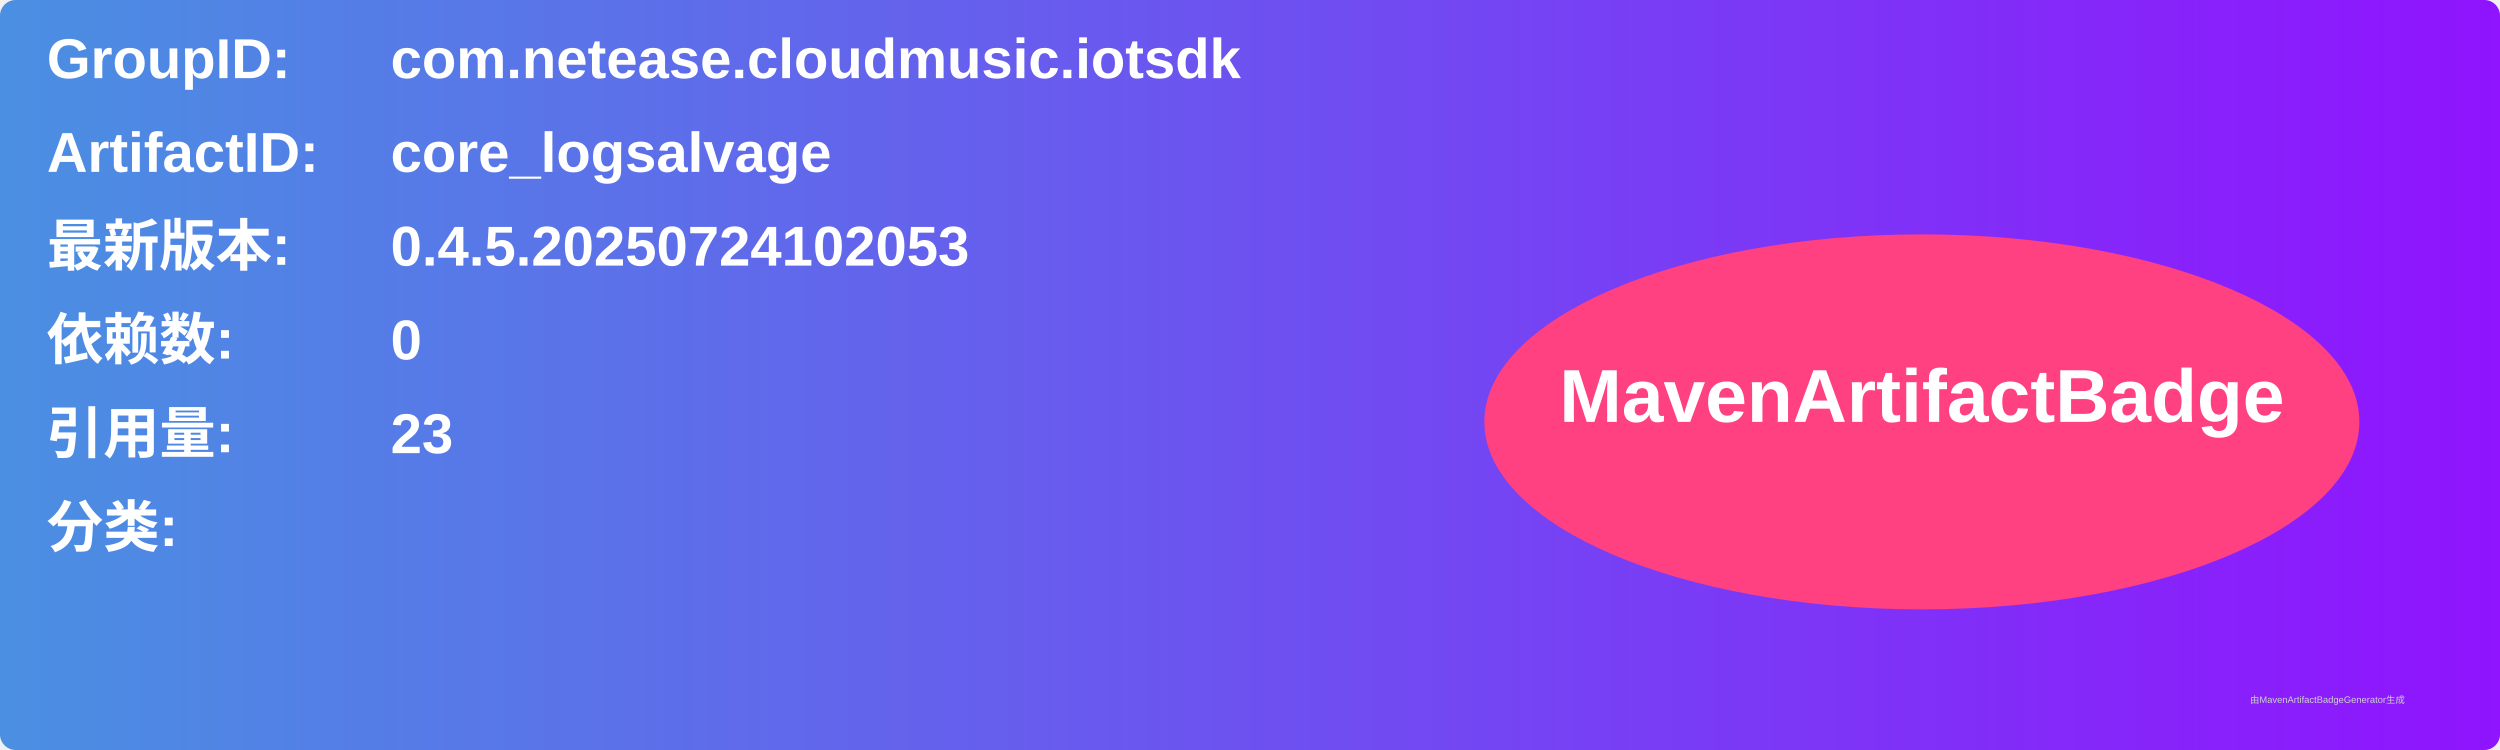
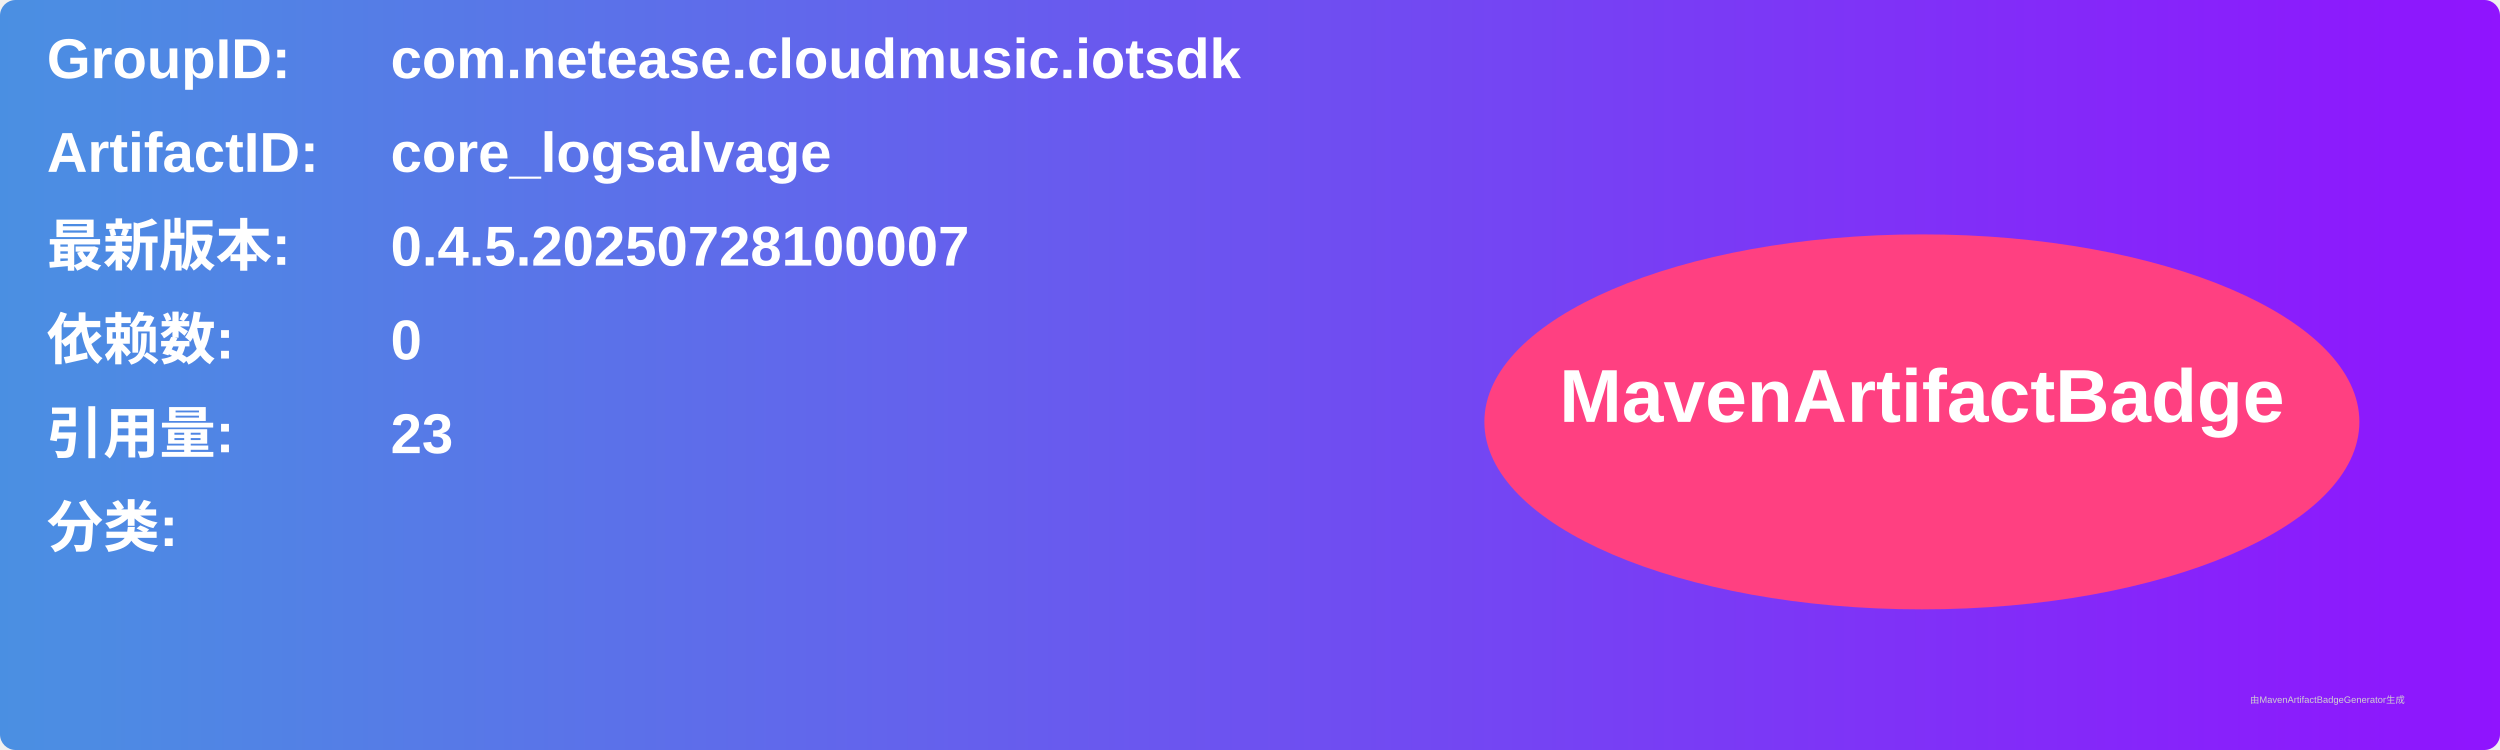
<svg xmlns="http://www.w3.org/2000/svg" width="800" height="240" viewBox="0 0 800 240">
  <linearGradient id="grad" x1="0%" y1="0%" x2="100%" y2="0%">
    <stop offset="0%" stop-color="#4a90e2" />
    <stop offset="100%" stop-color="#9013fe" />
  </linearGradient>
  <rect width="100%" height="100%" rx="5" ry="5" fill="url(#grad)" />
  <g transform="translate(15, 15)">
    <text x="0" y="10" font-family="Arial" font-size="18" fill="white" font-weight="bold" width="260">GroupID:</text>
    <text x="110" y="10" font-family="Arial" font-size="18" fill="white" font-weight="bold" width="460">com.netease.cloudmusic.iotsdk</text>
    <text x="0" y="40" font-family="Arial" font-size="18" fill="white" font-weight="bold" width="260">ArtifactID:</text>
    <text x="110" y="40" font-family="Arial" font-size="18" fill="white" font-weight="bold" width="460">core_logsalvage</text>
    <text x="0" y="70" font-family="Arial" font-size="18" fill="white" font-weight="bold">最新版本:</text>
    <text x="110" y="70" font-family="Arial" font-size="18" fill="white" font-weight="bold">
-       <tspan font-weight="bold">0.4.5.20250724102053</tspan>
+       <tspan font-weight="bold">0.4.5.20250728100007</tspan>
    </text>
    <text x="0" y="100" font-family="Arial" font-size="18" fill="white" font-weight="bold">依赖数: </text>
    <text x="110" y="100" font-family="Arial" font-size="18" fill="white">
      <tspan font-weight="bold">0</tspan>
    </text>
    <text x="0" y="130" font-family="Arial" font-size="18" fill="white" font-weight="bold">引用量: </text>
    <text x="110" y="130" font-family="Arial" font-size="18" fill="white">
      <tspan font-weight="bold">23</tspan>
    </text>
    <text x="0" y="160" font-family="Arial" font-size="18" fill="white" font-weight="bold">分类:</text>
    <text x="10" y="190" font-family="Arial" font-size="10" fill="white">
      <tspan font-weight="bold" />
    </text>
    <ellipse cx="600" cy="120" rx="140" ry="60" fill="#ff4081" />
    <text x="600" y="120" text-anchor="middle" font-family="Arial" font-size="24" fill="white" font-weight="bold">MavenArtifactBadge</text>
  </g>
  <text x="720" y="225" font-family="Arial" font-size="3" fill="#d0d0d0">由MavenArtifactBadgeGenerator生成</text>
</svg>
